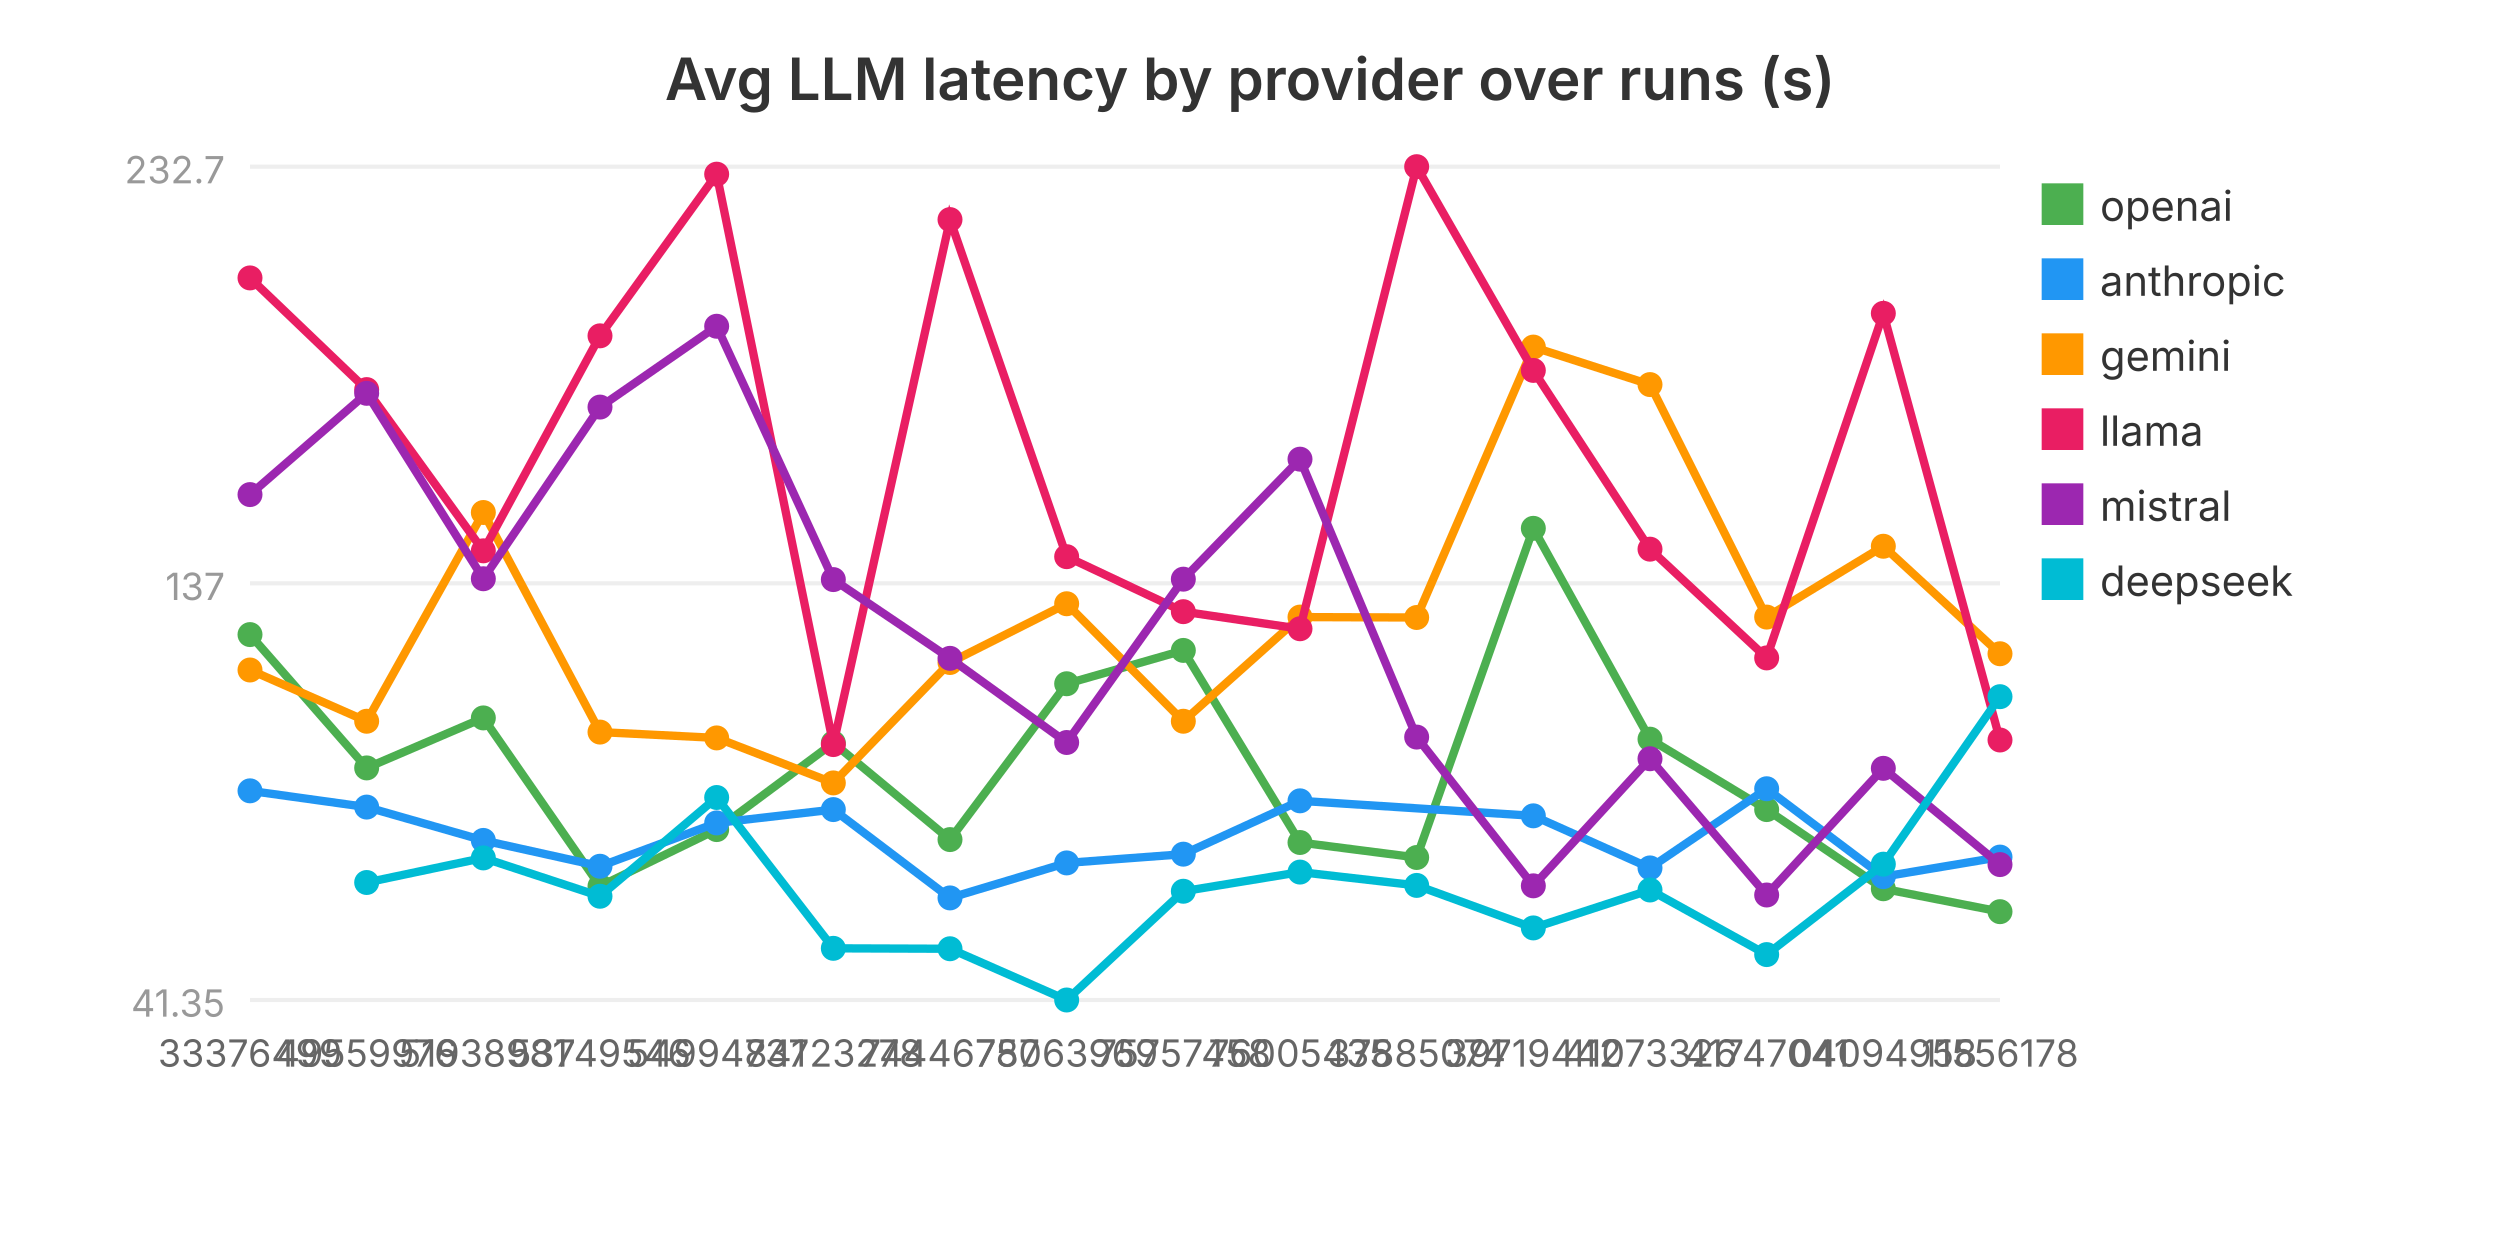
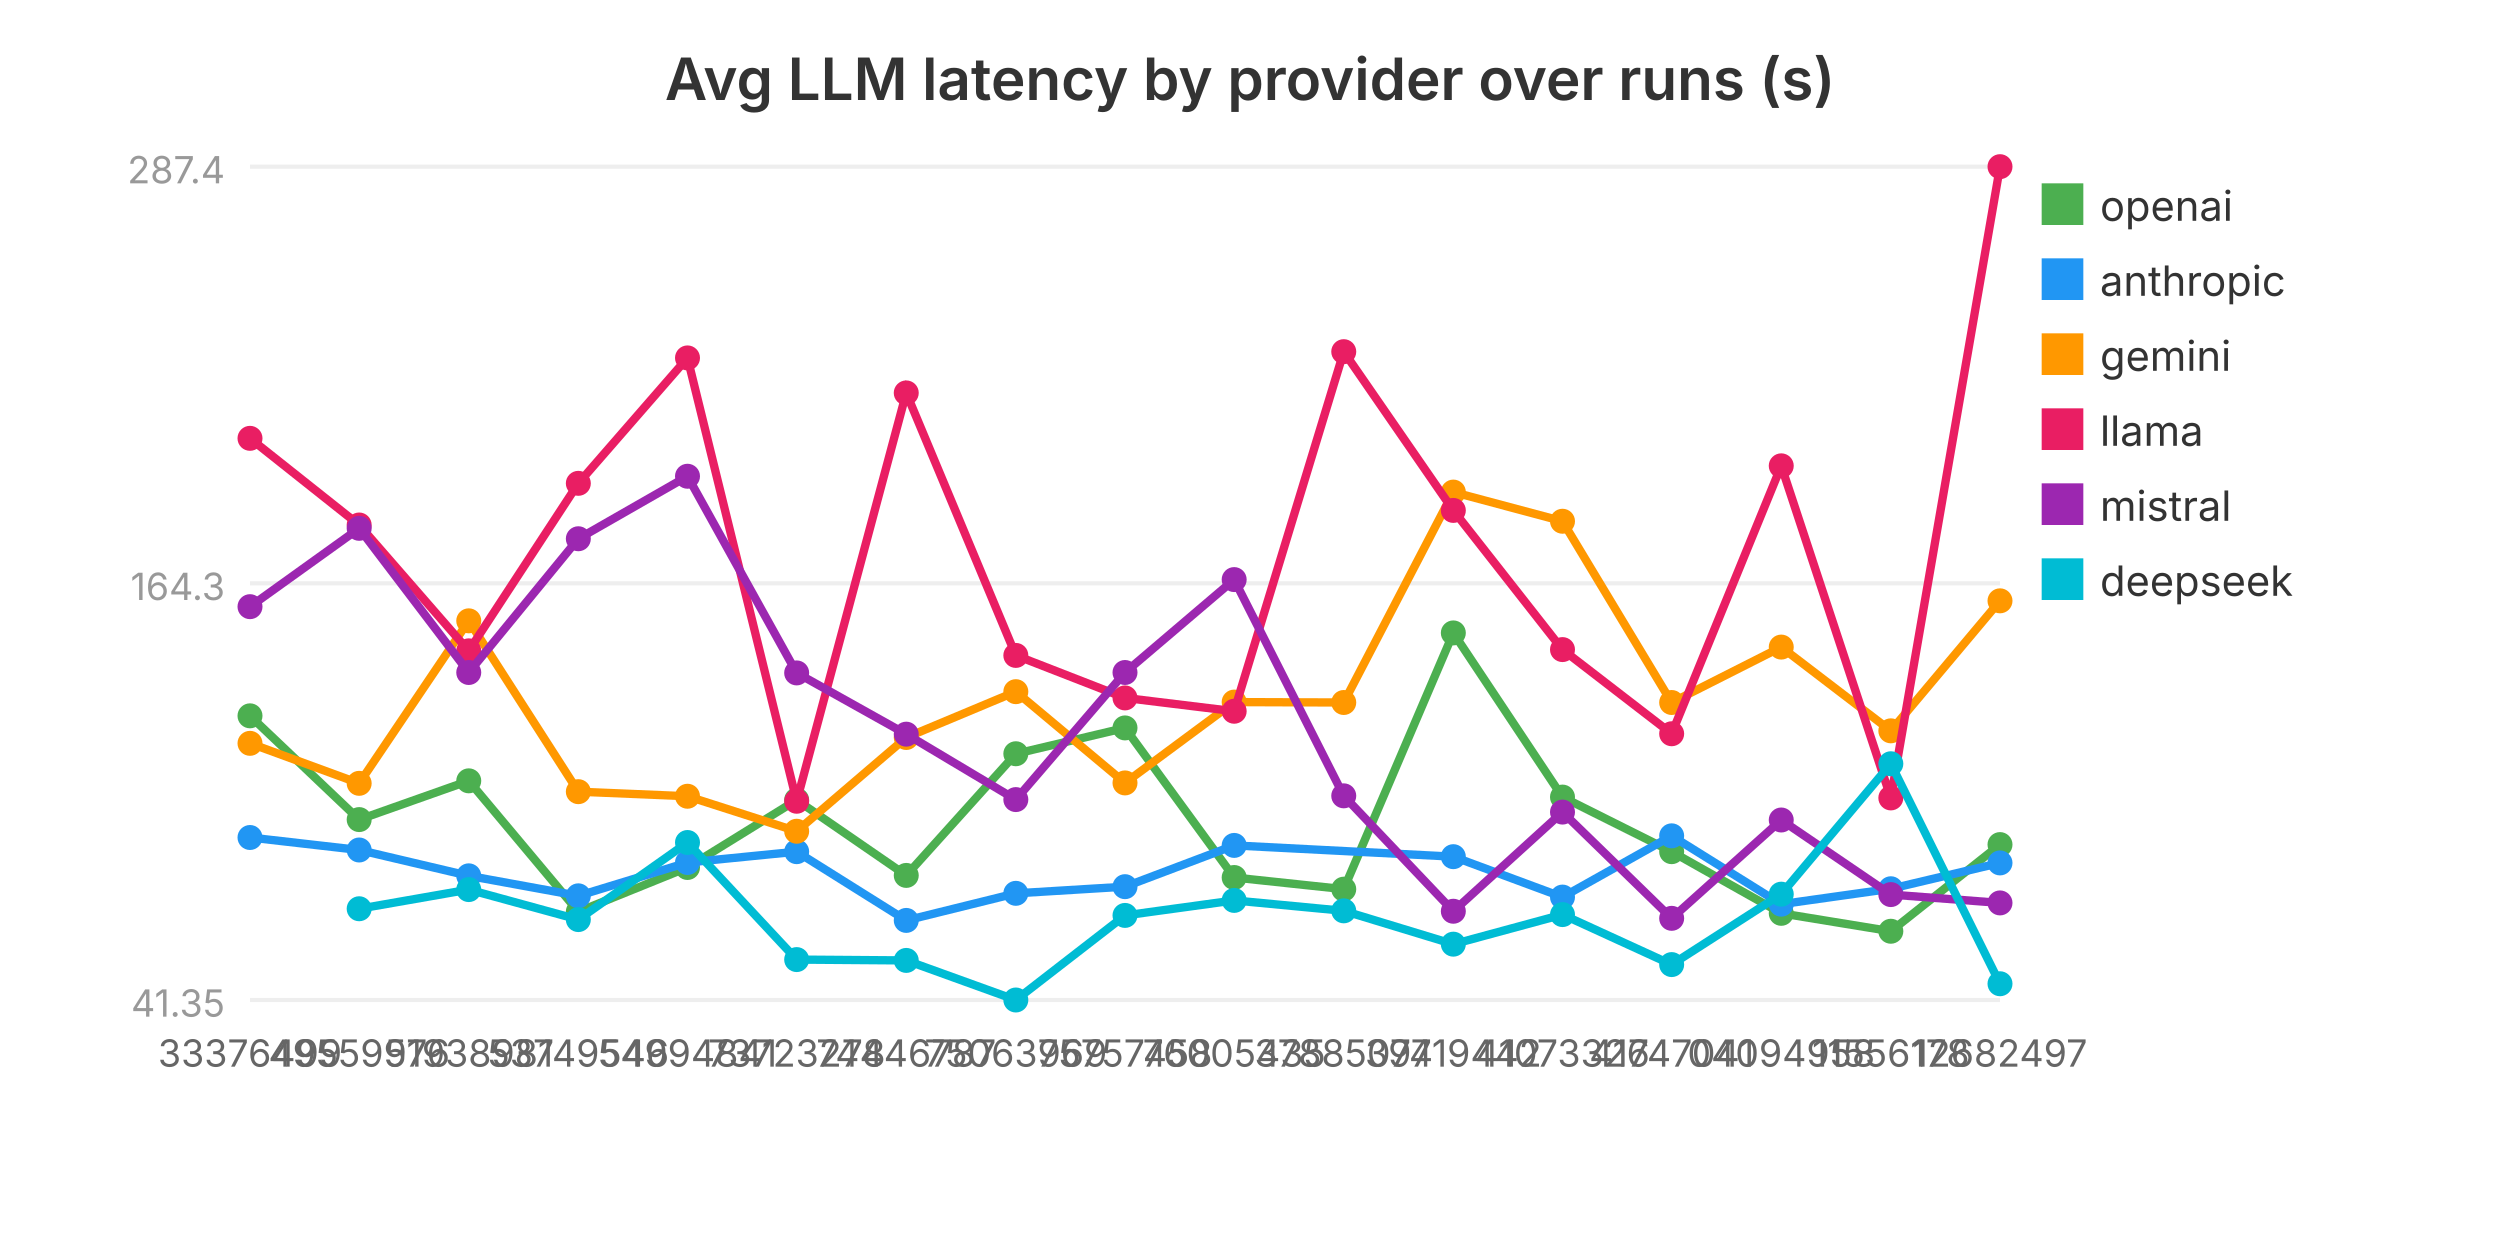
<svg xmlns="http://www.w3.org/2000/svg" viewBox="0 0 600 300" width="600" height="300" role="img" aria-label="Avg LLM latency by provider over runs (s)">
  <text x="300.0" y="24" text-anchor="middle" font-family="system-ui, -apple-system, sans-serif" font-size="14" font-weight="600" fill="#333">Avg LLM latency by provider over runs (s)</text>
  <line x1="60" y1="240.0" x2="480" y2="240.0" stroke="#eee" stroke-width="1" />
  <text x="54" y="244.0" text-anchor="end" font-family="system-ui, -apple-system, sans-serif" font-size="9" fill="#999">41.35</text>
  <line x1="60" y1="140.0" x2="480" y2="140.0" stroke="#eee" stroke-width="1" />
-   <text x="54" y="144.0" text-anchor="end" font-family="system-ui, -apple-system, sans-serif" font-size="9" fill="#999">137</text>
+   <text x="54" y="144.0" text-anchor="end" font-family="system-ui, -apple-system, sans-serif" font-size="9" fill="#999">164.3</text>
  <line x1="60" y1="40.0" x2="480" y2="40.0" stroke="#eee" stroke-width="1" />
-   <text x="54" y="44.0" text-anchor="end" font-family="system-ui, -apple-system, sans-serif" font-size="9" fill="#999">232.7</text>
-   <polyline fill="none" stroke="#4CAF50" stroke-width="2" points="60.0,152.3 88.0,184.3 116.0,172.3 144.0,212.7 172.0,199.1 200.0,178.3 228.0,201.5 256.0,164.1 284.0,156.1 312.0,202.2 340.0,205.8 368.0,126.8 396.0,177.4 424.0,194.3 452.0,213.3 480.0,218.8" />
-   <circle cx="60.0" cy="152.3" r="3" fill="#4CAF50" />
-   <circle cx="88.0" cy="184.3" r="3" fill="#4CAF50" />
-   <circle cx="116.0" cy="172.3" r="3" fill="#4CAF50" />
-   <circle cx="144.0" cy="212.7" r="3" fill="#4CAF50" />
-   <circle cx="172.0" cy="199.1" r="3" fill="#4CAF50" />
-   <circle cx="200.0" cy="178.3" r="3" fill="#4CAF50" />
-   <circle cx="228.0" cy="201.5" r="3" fill="#4CAF50" />
-   <circle cx="256.0" cy="164.1" r="3" fill="#4CAF50" />
-   <circle cx="284.0" cy="156.1" r="3" fill="#4CAF50" />
-   <circle cx="312.0" cy="202.2" r="3" fill="#4CAF50" />
-   <circle cx="340.0" cy="205.8" r="3" fill="#4CAF50" />
-   <circle cx="368.0" cy="126.8" r="3" fill="#4CAF50" />
-   <circle cx="396.0" cy="177.4" r="3" fill="#4CAF50" />
-   <circle cx="424.0" cy="194.3" r="3" fill="#4CAF50" />
-   <circle cx="452.0" cy="213.3" r="3" fill="#4CAF50" />
-   <circle cx="480.0" cy="218.8" r="3" fill="#4CAF50" />
+   <text x="54" y="44.0" text-anchor="end" font-family="system-ui, -apple-system, sans-serif" font-size="9" fill="#999">287.4</text>
+   <polyline fill="none" stroke="#4CAF50" stroke-width="2" points="60.0,171.8 86.2,196.7 112.5,187.4 138.8,218.8 165.0,208.2 191.2,192.0 217.5,210.1 243.8,180.9 270.0,174.7 296.2,210.6 322.5,213.4 348.8,151.9 375.0,191.3 401.2,204.4 427.5,219.2 453.8,223.5 480.0,202.7" />
+   <circle cx="60.0" cy="171.8" r="3" fill="#4CAF50" />
+   <circle cx="86.2" cy="196.7" r="3" fill="#4CAF50" />
+   <circle cx="112.5" cy="187.4" r="3" fill="#4CAF50" />
+   <circle cx="138.8" cy="218.8" r="3" fill="#4CAF50" />
+   <circle cx="165.0" cy="208.2" r="3" fill="#4CAF50" />
+   <circle cx="191.2" cy="192.0" r="3" fill="#4CAF50" />
+   <circle cx="217.5" cy="210.1" r="3" fill="#4CAF50" />
+   <circle cx="243.8" cy="180.9" r="3" fill="#4CAF50" />
+   <circle cx="270.0" cy="174.7" r="3" fill="#4CAF50" />
+   <circle cx="296.2" cy="210.6" r="3" fill="#4CAF50" />
+   <circle cx="322.5" cy="213.4" r="3" fill="#4CAF50" />
+   <circle cx="348.8" cy="151.9" r="3" fill="#4CAF50" />
+   <circle cx="375.0" cy="191.3" r="3" fill="#4CAF50" />
+   <circle cx="401.2" cy="204.4" r="3" fill="#4CAF50" />
+   <circle cx="427.5" cy="219.2" r="3" fill="#4CAF50" />
+   <circle cx="453.8" cy="223.5" r="3" fill="#4CAF50" />
+   <circle cx="480.0" cy="202.7" r="3" fill="#4CAF50" />
  <rect x="490" y="44" width="10" height="10" fill="#4CAF50" />
  <text x="504" y="53" font-family="system-ui, -apple-system, sans-serif" font-size="10" fill="#333">openai</text>
-   <polyline fill="none" stroke="#2196F3" stroke-width="2" points="60.0,189.8 88.0,193.7 116.0,201.7 144.0,207.9 172.0,197.5 200.0,194.3 228.0,215.5 256.0,207.1 284.0,205.0 312.0,192.2 368.0,195.8 396.0,208.3 424.0,189.3 452.0,210.4 480.0,205.7" />
-   <circle cx="60.0" cy="189.8" r="3" fill="#2196F3" />
-   <circle cx="88.0" cy="193.7" r="3" fill="#2196F3" />
-   <circle cx="116.0" cy="201.7" r="3" fill="#2196F3" />
-   <circle cx="144.0" cy="207.9" r="3" fill="#2196F3" />
-   <circle cx="172.0" cy="197.5" r="3" fill="#2196F3" />
-   <circle cx="200.0" cy="194.3" r="3" fill="#2196F3" />
-   <circle cx="228.0" cy="215.5" r="3" fill="#2196F3" />
-   <circle cx="256.0" cy="207.1" r="3" fill="#2196F3" />
-   <circle cx="284.0" cy="205.0" r="3" fill="#2196F3" />
-   <circle cx="312.0" cy="192.2" r="3" fill="#2196F3" />
-   <circle cx="368.0" cy="195.8" r="3" fill="#2196F3" />
-   <circle cx="396.0" cy="208.3" r="3" fill="#2196F3" />
-   <circle cx="424.0" cy="189.3" r="3" fill="#2196F3" />
-   <circle cx="452.0" cy="210.4" r="3" fill="#2196F3" />
-   <circle cx="480.0" cy="205.7" r="3" fill="#2196F3" />
+   <polyline fill="none" stroke="#2196F3" stroke-width="2" points="60.0,201.0 86.2,204.0 112.5,210.2 138.8,215.0 165.0,207.0 191.2,204.4 217.5,220.9 243.8,214.4 270.0,212.8 296.2,202.9 348.8,205.6 375.0,215.3 401.2,200.6 427.5,217.0 453.8,213.3 480.0,207.1" />
+   <circle cx="60.0" cy="201.0" r="3" fill="#2196F3" />
+   <circle cx="86.2" cy="204.0" r="3" fill="#2196F3" />
+   <circle cx="112.5" cy="210.2" r="3" fill="#2196F3" />
+   <circle cx="138.8" cy="215.0" r="3" fill="#2196F3" />
+   <circle cx="165.0" cy="207.0" r="3" fill="#2196F3" />
+   <circle cx="191.2" cy="204.4" r="3" fill="#2196F3" />
+   <circle cx="217.5" cy="220.9" r="3" fill="#2196F3" />
+   <circle cx="243.8" cy="214.4" r="3" fill="#2196F3" />
+   <circle cx="270.0" cy="212.8" r="3" fill="#2196F3" />
+   <circle cx="296.2" cy="202.9" r="3" fill="#2196F3" />
+   <circle cx="348.8" cy="205.6" r="3" fill="#2196F3" />
+   <circle cx="375.0" cy="215.3" r="3" fill="#2196F3" />
+   <circle cx="401.2" cy="200.6" r="3" fill="#2196F3" />
+   <circle cx="427.5" cy="217.0" r="3" fill="#2196F3" />
+   <circle cx="453.8" cy="213.3" r="3" fill="#2196F3" />
+   <circle cx="480.0" cy="207.1" r="3" fill="#2196F3" />
  <rect x="490" y="62" width="10" height="10" fill="#2196F3" />
  <text x="504" y="71" font-family="system-ui, -apple-system, sans-serif" font-size="10" fill="#333">anthropic</text>
-   <polyline fill="none" stroke="#FF9800" stroke-width="2" points="60.0,160.8 88.0,173.1 116.0,123.0 144.0,175.7 172.0,177.1 200.0,187.9 228.0,159.0 256.0,144.9 284.0,173.1 312.0,148.1 340.0,148.2 368.0,83.3 396.0,92.3 424.0,148.1 452.0,131.1 480.0,156.9" />
-   <circle cx="60.0" cy="160.8" r="3" fill="#FF9800" />
-   <circle cx="88.0" cy="173.1" r="3" fill="#FF9800" />
-   <circle cx="116.0" cy="123.0" r="3" fill="#FF9800" />
-   <circle cx="144.0" cy="175.7" r="3" fill="#FF9800" />
-   <circle cx="172.0" cy="177.1" r="3" fill="#FF9800" />
-   <circle cx="200.0" cy="187.9" r="3" fill="#FF9800" />
-   <circle cx="228.0" cy="159.0" r="3" fill="#FF9800" />
-   <circle cx="256.0" cy="144.9" r="3" fill="#FF9800" />
-   <circle cx="284.0" cy="173.1" r="3" fill="#FF9800" />
-   <circle cx="312.0" cy="148.1" r="3" fill="#FF9800" />
-   <circle cx="340.0" cy="148.2" r="3" fill="#FF9800" />
-   <circle cx="368.0" cy="83.3" r="3" fill="#FF9800" />
-   <circle cx="396.0" cy="92.3" r="3" fill="#FF9800" />
-   <circle cx="424.0" cy="148.1" r="3" fill="#FF9800" />
-   <circle cx="452.0" cy="131.1" r="3" fill="#FF9800" />
-   <circle cx="480.0" cy="156.9" r="3" fill="#FF9800" />
+   <polyline fill="none" stroke="#FF9800" stroke-width="2" points="60.0,178.4 86.2,188.0 112.5,149.0 138.8,190.0 165.0,191.1 191.2,199.5 217.5,177.0 243.8,166.0 270.0,187.9 296.2,168.5 322.5,168.6 348.8,118.1 375.0,125.1 401.2,168.6 427.5,155.3 453.8,175.4 480.0,144.2" />
+   <circle cx="60.0" cy="178.4" r="3" fill="#FF9800" />
+   <circle cx="86.2" cy="188.0" r="3" fill="#FF9800" />
+   <circle cx="112.5" cy="149.0" r="3" fill="#FF9800" />
+   <circle cx="138.8" cy="190.0" r="3" fill="#FF9800" />
+   <circle cx="165.0" cy="191.1" r="3" fill="#FF9800" />
+   <circle cx="191.2" cy="199.5" r="3" fill="#FF9800" />
+   <circle cx="217.5" cy="177.0" r="3" fill="#FF9800" />
+   <circle cx="243.8" cy="166.0" r="3" fill="#FF9800" />
+   <circle cx="270.0" cy="187.9" r="3" fill="#FF9800" />
+   <circle cx="296.2" cy="168.5" r="3" fill="#FF9800" />
+   <circle cx="322.5" cy="168.6" r="3" fill="#FF9800" />
+   <circle cx="348.8" cy="118.1" r="3" fill="#FF9800" />
+   <circle cx="375.0" cy="125.1" r="3" fill="#FF9800" />
+   <circle cx="401.2" cy="168.6" r="3" fill="#FF9800" />
+   <circle cx="427.5" cy="155.3" r="3" fill="#FF9800" />
+   <circle cx="453.8" cy="175.4" r="3" fill="#FF9800" />
+   <circle cx="480.0" cy="144.2" r="3" fill="#FF9800" />
  <rect x="490" y="80" width="10" height="10" fill="#FF9800" />
  <text x="504" y="89" font-family="system-ui, -apple-system, sans-serif" font-size="10" fill="#333">gemini</text>
-   <polyline fill="none" stroke="#E91E63" stroke-width="2" points="60.0,66.7 88.0,93.5 116.0,132.2 144.0,80.6 172.0,41.8 200.0,178.7 228.0,52.7 256.0,133.6 284.0,146.8 312.0,150.9 340.0,40.0 368.0,88.9 396.0,131.8 424.0,157.9 452.0,75.2 480.0,177.6" />
-   <circle cx="60.0" cy="66.7" r="3" fill="#E91E63" />
-   <circle cx="88.0" cy="93.5" r="3" fill="#E91E63" />
-   <circle cx="116.0" cy="132.2" r="3" fill="#E91E63" />
-   <circle cx="144.0" cy="80.6" r="3" fill="#E91E63" />
-   <circle cx="172.0" cy="41.8" r="3" fill="#E91E63" />
-   <circle cx="200.0" cy="178.7" r="3" fill="#E91E63" />
-   <circle cx="228.0" cy="52.7" r="3" fill="#E91E63" />
-   <circle cx="256.0" cy="133.6" r="3" fill="#E91E63" />
-   <circle cx="284.0" cy="146.8" r="3" fill="#E91E63" />
-   <circle cx="312.0" cy="150.9" r="3" fill="#E91E63" />
-   <circle cx="340.0" cy="40.0" r="3" fill="#E91E63" />
-   <circle cx="368.0" cy="88.9" r="3" fill="#E91E63" />
-   <circle cx="396.0" cy="131.8" r="3" fill="#E91E63" />
-   <circle cx="424.0" cy="157.9" r="3" fill="#E91E63" />
-   <circle cx="452.0" cy="75.2" r="3" fill="#E91E63" />
-   <circle cx="480.0" cy="177.6" r="3" fill="#E91E63" />
+   <polyline fill="none" stroke="#E91E63" stroke-width="2" points="60.0,105.2 86.2,126.0 112.5,156.2 138.8,116.0 165.0,85.9 191.2,192.3 217.5,94.3 243.8,157.3 270.0,167.5 296.2,170.7 322.5,84.4 348.8,122.5 375.0,155.9 401.2,176.1 427.5,111.8 453.8,191.5 480.0,40.0" />
+   <circle cx="60.0" cy="105.2" r="3" fill="#E91E63" />
+   <circle cx="86.2" cy="126.0" r="3" fill="#E91E63" />
+   <circle cx="112.5" cy="156.2" r="3" fill="#E91E63" />
+   <circle cx="138.8" cy="116.0" r="3" fill="#E91E63" />
+   <circle cx="165.0" cy="85.9" r="3" fill="#E91E63" />
+   <circle cx="191.2" cy="192.3" r="3" fill="#E91E63" />
+   <circle cx="217.5" cy="94.3" r="3" fill="#E91E63" />
+   <circle cx="243.8" cy="157.3" r="3" fill="#E91E63" />
+   <circle cx="270.0" cy="167.5" r="3" fill="#E91E63" />
+   <circle cx="296.2" cy="170.7" r="3" fill="#E91E63" />
+   <circle cx="322.5" cy="84.4" r="3" fill="#E91E63" />
+   <circle cx="348.8" cy="122.5" r="3" fill="#E91E63" />
+   <circle cx="375.0" cy="155.9" r="3" fill="#E91E63" />
+   <circle cx="401.2" cy="176.1" r="3" fill="#E91E63" />
+   <circle cx="427.5" cy="111.8" r="3" fill="#E91E63" />
+   <circle cx="453.8" cy="191.5" r="3" fill="#E91E63" />
+   <circle cx="480.0" cy="40.0" r="3" fill="#E91E63" />
  <rect x="490" y="98" width="10" height="10" fill="#E91E63" />
  <text x="504" y="107" font-family="system-ui, -apple-system, sans-serif" font-size="10" fill="#333">llama</text>
-   <polyline fill="none" stroke="#9C27B0" stroke-width="2" points="60.0,118.7 88.0,94.4 116.0,138.9 144.0,97.7 172.0,78.3 200.0,139.1 228.0,158.0 256.0,178.2 284.0,139.0 312.0,110.2 340.0,176.9 368.0,212.6 396.0,182.1 424.0,214.8 452.0,184.4 480.0,207.5" />
-   <circle cx="60.0" cy="118.7" r="3" fill="#9C27B0" />
-   <circle cx="88.0" cy="94.4" r="3" fill="#9C27B0" />
-   <circle cx="116.0" cy="138.9" r="3" fill="#9C27B0" />
-   <circle cx="144.0" cy="97.7" r="3" fill="#9C27B0" />
-   <circle cx="172.0" cy="78.3" r="3" fill="#9C27B0" />
-   <circle cx="200.0" cy="139.1" r="3" fill="#9C27B0" />
-   <circle cx="228.0" cy="158.0" r="3" fill="#9C27B0" />
-   <circle cx="256.0" cy="178.2" r="3" fill="#9C27B0" />
-   <circle cx="284.0" cy="139.0" r="3" fill="#9C27B0" />
-   <circle cx="312.0" cy="110.2" r="3" fill="#9C27B0" />
-   <circle cx="340.0" cy="176.9" r="3" fill="#9C27B0" />
-   <circle cx="368.0" cy="212.6" r="3" fill="#9C27B0" />
-   <circle cx="396.0" cy="182.1" r="3" fill="#9C27B0" />
-   <circle cx="424.0" cy="214.8" r="3" fill="#9C27B0" />
-   <circle cx="452.0" cy="184.4" r="3" fill="#9C27B0" />
-   <circle cx="480.0" cy="207.5" r="3" fill="#9C27B0" />
+   <polyline fill="none" stroke="#9C27B0" stroke-width="2" points="60.0,145.6 86.2,126.8 112.5,161.4 138.8,129.3 165.0,114.3 191.2,161.5 217.5,176.2 243.8,191.9 270.0,161.4 296.2,139.1 322.5,191.0 348.8,218.7 375.0,194.9 401.2,220.4 427.5,196.8 453.8,214.7 480.0,216.7" />
+   <circle cx="60.0" cy="145.6" r="3" fill="#9C27B0" />
+   <circle cx="86.2" cy="126.8" r="3" fill="#9C27B0" />
+   <circle cx="112.5" cy="161.4" r="3" fill="#9C27B0" />
+   <circle cx="138.8" cy="129.3" r="3" fill="#9C27B0" />
+   <circle cx="165.0" cy="114.3" r="3" fill="#9C27B0" />
+   <circle cx="191.2" cy="161.5" r="3" fill="#9C27B0" />
+   <circle cx="217.5" cy="176.2" r="3" fill="#9C27B0" />
+   <circle cx="243.8" cy="191.9" r="3" fill="#9C27B0" />
+   <circle cx="270.0" cy="161.4" r="3" fill="#9C27B0" />
+   <circle cx="296.2" cy="139.1" r="3" fill="#9C27B0" />
+   <circle cx="322.5" cy="191.0" r="3" fill="#9C27B0" />
+   <circle cx="348.8" cy="218.7" r="3" fill="#9C27B0" />
+   <circle cx="375.0" cy="194.9" r="3" fill="#9C27B0" />
+   <circle cx="401.2" cy="220.4" r="3" fill="#9C27B0" />
+   <circle cx="427.5" cy="196.8" r="3" fill="#9C27B0" />
+   <circle cx="453.8" cy="214.7" r="3" fill="#9C27B0" />
+   <circle cx="480.0" cy="216.7" r="3" fill="#9C27B0" />
  <rect x="490" y="116" width="10" height="10" fill="#9C27B0" />
  <text x="504" y="125" font-family="system-ui, -apple-system, sans-serif" font-size="10" fill="#333">mistral</text>
-   <polyline fill="none" stroke="#00BCD4" stroke-width="2" points="88.0,211.8 116.0,205.9 144.0,215.1 172.0,191.4 200.0,227.6 228.0,227.7 256.0,240.0 284.0,213.9 312.0,209.3 340.0,212.5 368.0,222.7 396.0,213.6 424.0,229.1 452.0,207.4 480.0,167.2" />
-   <circle cx="88.0" cy="211.8" r="3" fill="#00BCD4" />
-   <circle cx="116.0" cy="205.9" r="3" fill="#00BCD4" />
-   <circle cx="144.0" cy="215.1" r="3" fill="#00BCD4" />
-   <circle cx="172.0" cy="191.4" r="3" fill="#00BCD4" />
-   <circle cx="200.0" cy="227.6" r="3" fill="#00BCD4" />
-   <circle cx="228.0" cy="227.7" r="3" fill="#00BCD4" />
-   <circle cx="256.0" cy="240.0" r="3" fill="#00BCD4" />
-   <circle cx="284.0" cy="213.9" r="3" fill="#00BCD4" />
-   <circle cx="312.0" cy="209.3" r="3" fill="#00BCD4" />
-   <circle cx="340.0" cy="212.5" r="3" fill="#00BCD4" />
-   <circle cx="368.0" cy="222.7" r="3" fill="#00BCD4" />
-   <circle cx="396.0" cy="213.6" r="3" fill="#00BCD4" />
-   <circle cx="424.0" cy="229.1" r="3" fill="#00BCD4" />
-   <circle cx="452.0" cy="207.4" r="3" fill="#00BCD4" />
-   <circle cx="480.0" cy="167.2" r="3" fill="#00BCD4" />
+   <polyline fill="none" stroke="#00BCD4" stroke-width="2" points="86.2,218.1 112.5,213.5 138.8,220.7 165.0,202.2 191.2,230.3 217.5,230.5 243.8,240.0 270.0,219.7 296.2,216.1 322.5,218.6 348.8,226.6 375.0,219.5 401.2,231.5 427.5,214.6 453.8,183.3 480.0,236.1" />
+   <circle cx="86.2" cy="218.1" r="3" fill="#00BCD4" />
+   <circle cx="112.5" cy="213.5" r="3" fill="#00BCD4" />
+   <circle cx="138.8" cy="220.7" r="3" fill="#00BCD4" />
+   <circle cx="165.0" cy="202.2" r="3" fill="#00BCD4" />
+   <circle cx="191.2" cy="230.3" r="3" fill="#00BCD4" />
+   <circle cx="217.5" cy="230.5" r="3" fill="#00BCD4" />
+   <circle cx="243.8" cy="240.0" r="3" fill="#00BCD4" />
+   <circle cx="270.0" cy="219.7" r="3" fill="#00BCD4" />
+   <circle cx="296.2" cy="216.1" r="3" fill="#00BCD4" />
+   <circle cx="322.5" cy="218.6" r="3" fill="#00BCD4" />
+   <circle cx="348.8" cy="226.6" r="3" fill="#00BCD4" />
+   <circle cx="375.0" cy="219.5" r="3" fill="#00BCD4" />
+   <circle cx="401.2" cy="231.5" r="3" fill="#00BCD4" />
+   <circle cx="427.5" cy="214.6" r="3" fill="#00BCD4" />
+   <circle cx="453.8" cy="183.3" r="3" fill="#00BCD4" />
+   <circle cx="480.0" cy="236.1" r="3" fill="#00BCD4" />
  <rect x="490" y="134" width="10" height="10" fill="#00BCD4" />
  <text x="504" y="143" font-family="system-ui, -apple-system, sans-serif" font-size="10" fill="#333">deepseek</text>
  <text x="60.0" y="256.0" text-anchor="middle" font-family="system-ui, -apple-system, sans-serif" font-size="9" fill="#666">33376499</text>
-   <text x="88.0" y="256.0" text-anchor="middle" font-family="system-ui, -apple-system, sans-serif" font-size="9" fill="#666">49559976</text>
-   <text x="116.0" y="256.0" text-anchor="middle" font-family="system-ui, -apple-system, sans-serif" font-size="9" fill="#666">51938981</text>
-   <text x="144.0" y="256.0" text-anchor="middle" font-family="system-ui, -apple-system, sans-serif" font-size="9" fill="#666">53749546</text>
-   <text x="172.0" y="256.0" text-anchor="middle" font-family="system-ui, -apple-system, sans-serif" font-size="9" fill="#666">54994841</text>
-   <text x="200.0" y="256.0" text-anchor="middle" font-family="system-ui, -apple-system, sans-serif" font-size="9" fill="#666">73723278</text>
-   <text x="228.0" y="256.0" text-anchor="middle" font-family="system-ui, -apple-system, sans-serif" font-size="9" fill="#666">74446787</text>
-   <text x="256.0" y="256.0" text-anchor="middle" font-family="system-ui, -apple-system, sans-serif" font-size="9" fill="#666">75063969</text>
-   <text x="284.0" y="256.0" text-anchor="middle" font-family="system-ui, -apple-system, sans-serif" font-size="9" fill="#666">75757458</text>
-   <text x="312.0" y="256.0" text-anchor="middle" font-family="system-ui, -apple-system, sans-serif" font-size="9" fill="#666">76005435</text>
-   <text x="340.0" y="256.0" text-anchor="middle" font-family="system-ui, -apple-system, sans-serif" font-size="9" fill="#666">37885074</text>
-   <text x="368.0" y="256.0" text-anchor="middle" font-family="system-ui, -apple-system, sans-serif" font-size="9" fill="#666">39719442</text>
-   <text x="396.0" y="256.0" text-anchor="middle" font-family="system-ui, -apple-system, sans-serif" font-size="9" fill="#666">41073326</text>
-   <text x="424.0" y="256.0" text-anchor="middle" font-family="system-ui, -apple-system, sans-serif" font-size="9" fill="#666">41747041</text>
-   <text x="452.0" y="256.0" text-anchor="middle" font-family="system-ui, -apple-system, sans-serif" font-size="9" fill="#666">04094958</text>
-   <text x="480.0" y="256.0" text-anchor="middle" font-family="system-ui, -apple-system, sans-serif" font-size="9" fill="#666">11556178</text>
+   <text x="86.2" y="256.0" text-anchor="middle" font-family="system-ui, -apple-system, sans-serif" font-size="9" fill="#666">49559976</text>
+   <text x="112.5" y="256.0" text-anchor="middle" font-family="system-ui, -apple-system, sans-serif" font-size="9" fill="#666">51938981</text>
+   <text x="138.8" y="256.0" text-anchor="middle" font-family="system-ui, -apple-system, sans-serif" font-size="9" fill="#666">53749546</text>
+   <text x="165.0" y="256.0" text-anchor="middle" font-family="system-ui, -apple-system, sans-serif" font-size="9" fill="#666">54994841</text>
+   <text x="191.2" y="256.0" text-anchor="middle" font-family="system-ui, -apple-system, sans-serif" font-size="9" fill="#666">73723278</text>
+   <text x="217.5" y="256.0" text-anchor="middle" font-family="system-ui, -apple-system, sans-serif" font-size="9" fill="#666">74446787</text>
+   <text x="243.8" y="256.0" text-anchor="middle" font-family="system-ui, -apple-system, sans-serif" font-size="9" fill="#666">75063969</text>
+   <text x="270.0" y="256.0" text-anchor="middle" font-family="system-ui, -apple-system, sans-serif" font-size="9" fill="#666">75757458</text>
+   <text x="296.2" y="256.0" text-anchor="middle" font-family="system-ui, -apple-system, sans-serif" font-size="9" fill="#666">76005435</text>
+   <text x="322.5" y="256.0" text-anchor="middle" font-family="system-ui, -apple-system, sans-serif" font-size="9" fill="#666">37885074</text>
+   <text x="348.8" y="256.0" text-anchor="middle" font-family="system-ui, -apple-system, sans-serif" font-size="9" fill="#666">39719442</text>
+   <text x="375.0" y="256.0" text-anchor="middle" font-family="system-ui, -apple-system, sans-serif" font-size="9" fill="#666">41073326</text>
+   <text x="401.2" y="256.0" text-anchor="middle" font-family="system-ui, -apple-system, sans-serif" font-size="9" fill="#666">41747041</text>
+   <text x="427.5" y="256.0" text-anchor="middle" font-family="system-ui, -apple-system, sans-serif" font-size="9" fill="#666">04094958</text>
+   <text x="453.8" y="256.0" text-anchor="middle" font-family="system-ui, -apple-system, sans-serif" font-size="9" fill="#666">11556178</text>
+   <text x="480.0" y="256.0" text-anchor="middle" font-family="system-ui, -apple-system, sans-serif" font-size="9" fill="#666">12682497</text>
</svg>
